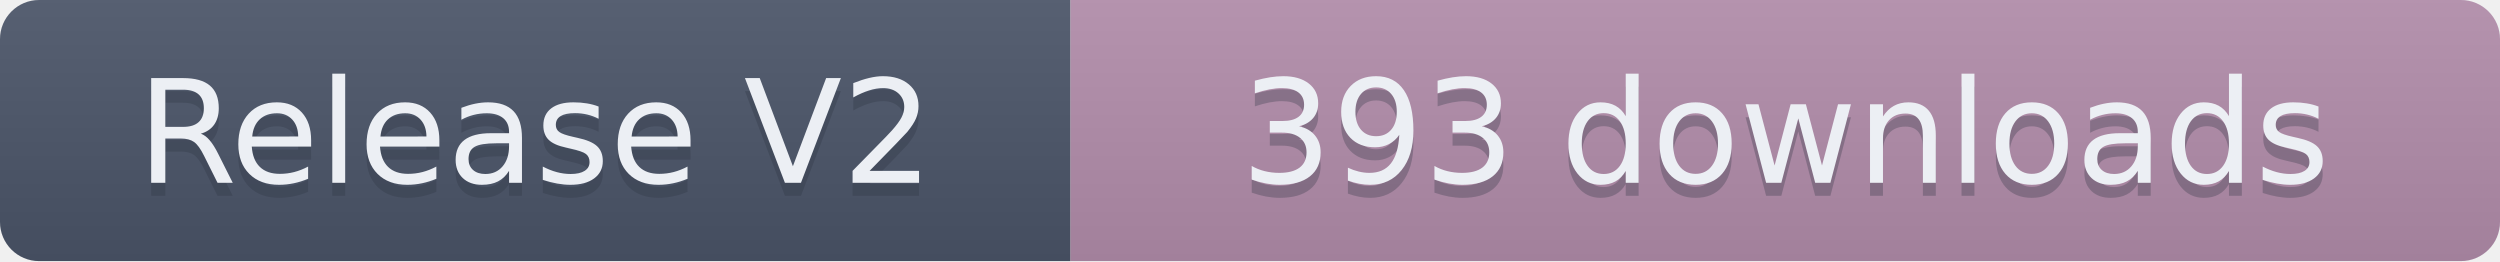
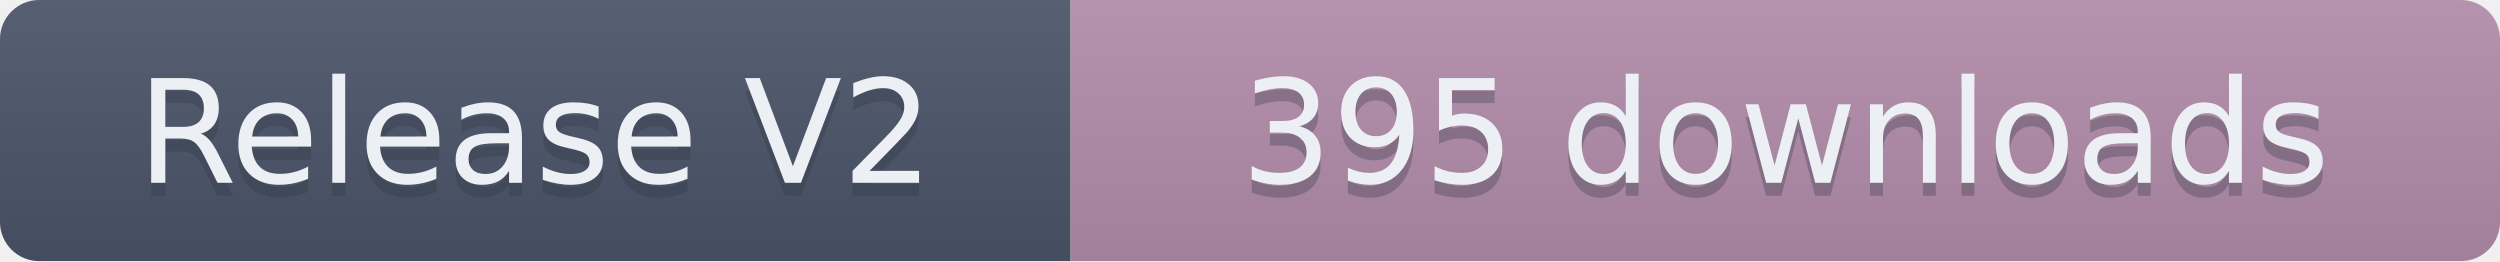
- <svg xmlns="http://www.w3.org/2000/svg" width="191.5" height="20" role="img" aria-label="Release V2: 393 downloads">
+ <svg xmlns="http://www.w3.org/2000/svg" width="191.5" height="20" role="img" aria-label="Release V2: 395 downloads">
  <linearGradient id="s" x2="0" y2="100%">
    <stop offset="0" stop-color="#bbb" stop-opacity=".1" />
    <stop offset="1" stop-opacity=".1" />
  </linearGradient>
  <clipPath id="r">
    <rect width="191.5" height="20" rx="3" fill="#fff" />
  </clipPath>
  <g clip-path="url(#r)">
    <rect width="82" height="20" fill="#4C566A" />
    <rect x="82" width="109.5" height="20" fill="#B48EAD" />
    <rect width="191.5" height="20" fill="url(#s)" />
  </g>
  <g fill="#ECEFF4" text-anchor="middle" font-family="Verdana,Geneva,DejaVu Sans,sans-serif" text-rendering="geometricPrecision" font-size="110">
    <text aria-hidden="true" x="410" y="150" fill="#2E3440" fill-opacity=".3" transform="scale(.1)" textLength="720">Release V2</text>
    <text x="410" y="140" transform="scale(.1)" textLength="720">Release V2</text>
-     <text aria-hidden="true" x="1367.5" y="150" fill="#2E3440" fill-opacity=".3" transform="scale(.1)" textLength="995">393 downloads</text>
-     <text x="1367.5" y="140" transform="scale(.1)" textLength="995">393 downloads</text>
+     <text aria-hidden="true" x="1367.5" y="150" fill="#2E3440" fill-opacity=".3" transform="scale(.1)" textLength="995">395 downloads</text>
+     <text x="1367.5" y="140" transform="scale(.1)" textLength="995">395 downloads</text>
  </g>
</svg>
